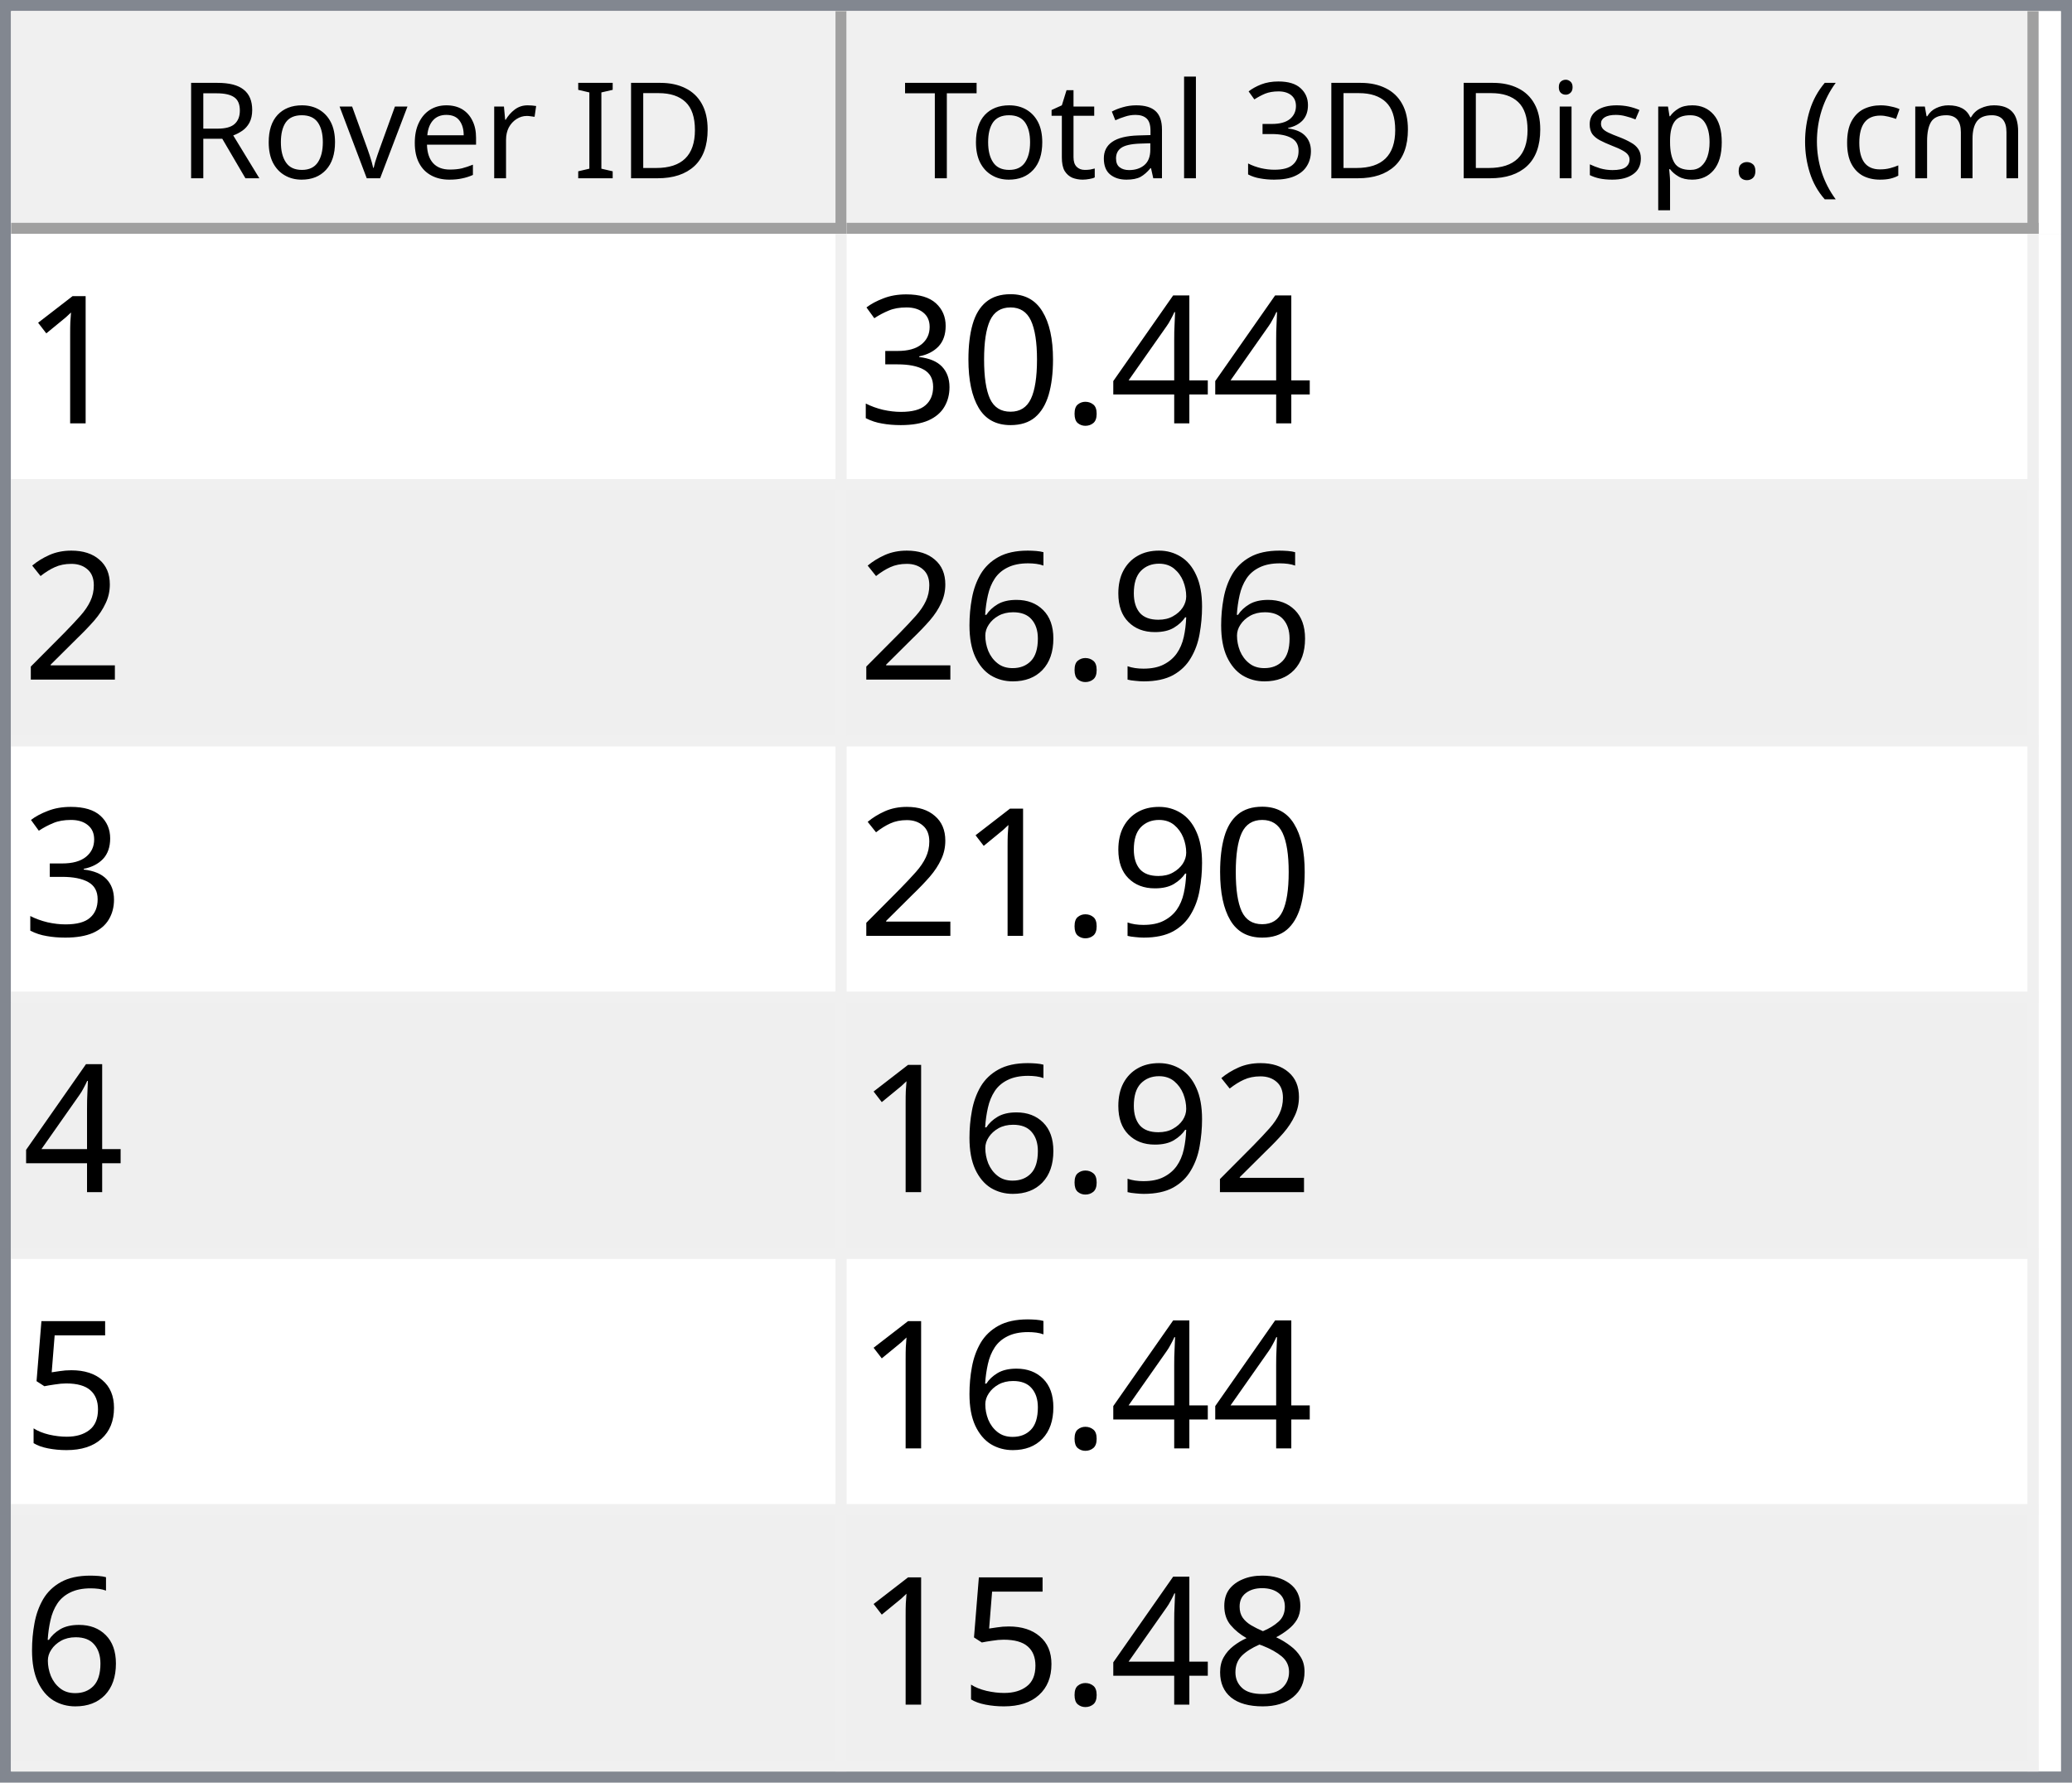
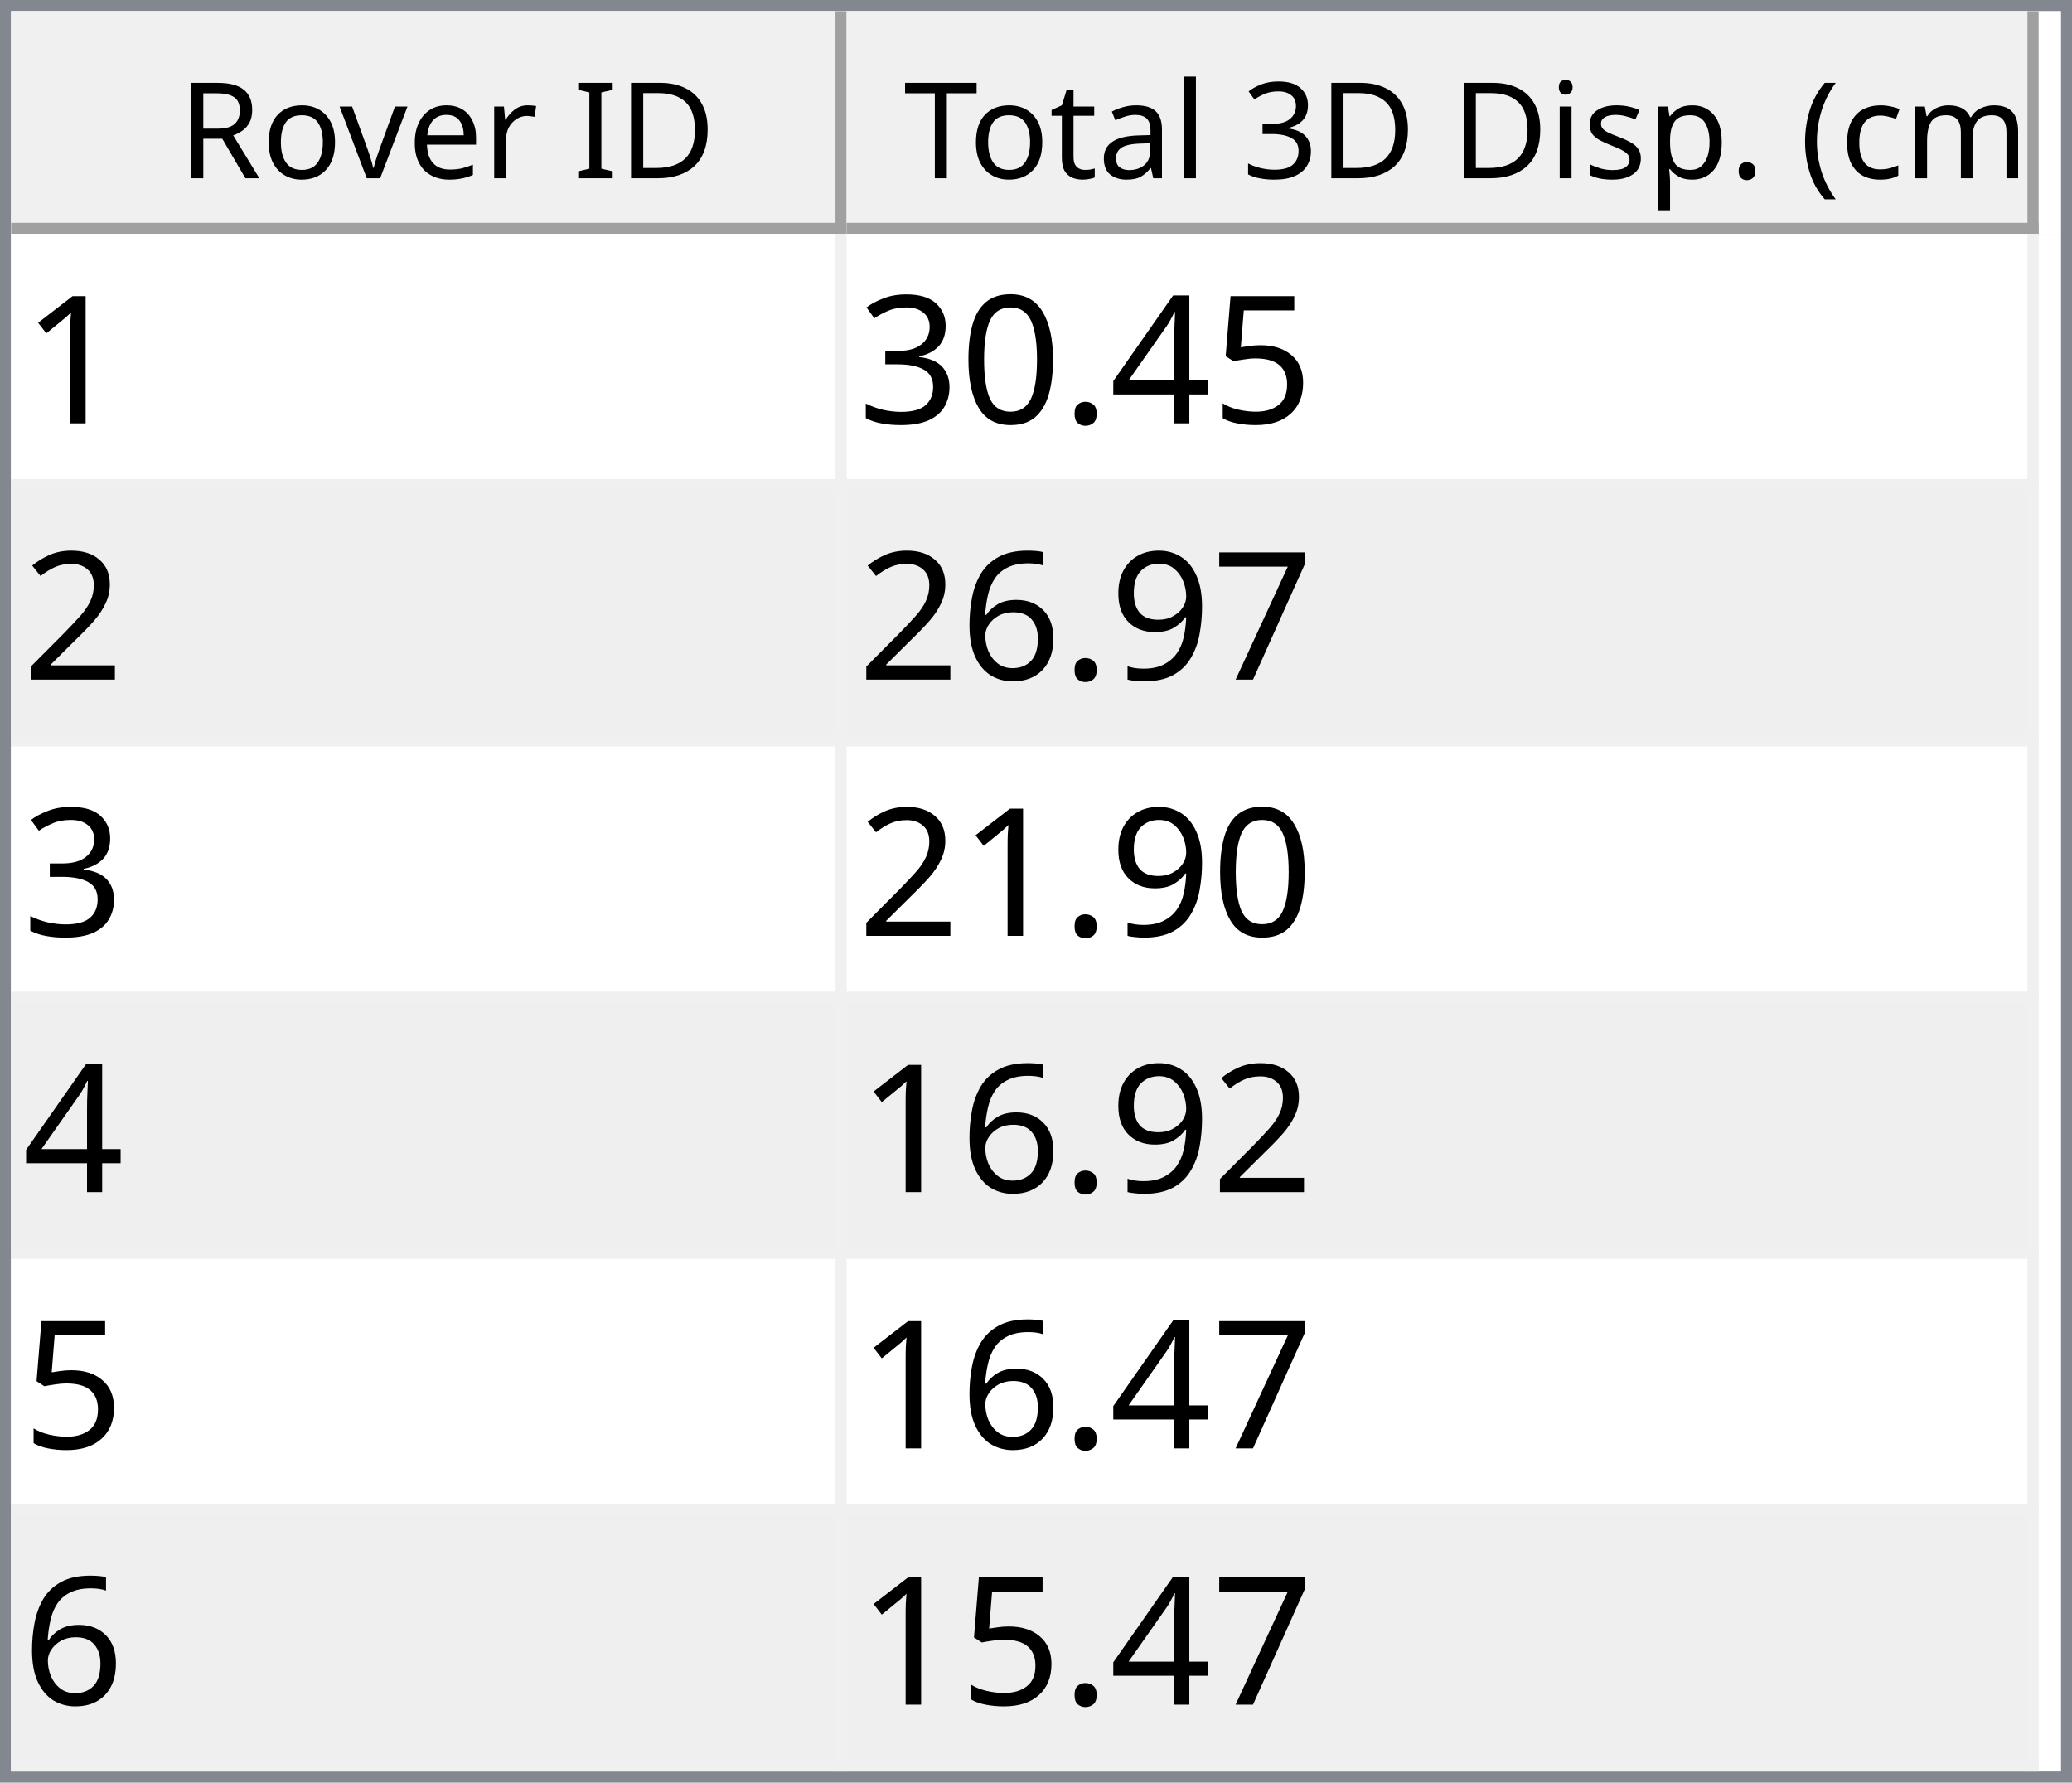
<svg xmlns="http://www.w3.org/2000/svg" style="fill-opacity:1; color-rendering:auto; color-interpolation:auto; text-rendering:auto; stroke:black; stroke-linecap:square; stroke-miterlimit:10; shape-rendering:auto; stroke-opacity:1; fill:black; stroke-dasharray:none; font-weight:normal; stroke-width:1; font-family:'Dialog'; font-style:normal; stroke-linejoin:miter; font-size:12px; stroke-dashoffset:0; image-rendering:auto;" width="186" height="160">
  <defs id="genericDefs" />
  <g>
    <defs id="defs1">
      <clipPath clipPathUnits="userSpaceOnUse" id="clipPath1">
        <path d="M0 0 L186 0 L186 160 L0 160 L0 0 Z" />
      </clipPath>
      <clipPath clipPathUnits="userSpaceOnUse" id="clipPath2">
        <path d="M0 0 L0 160 L186 160 L186 0 Z" />
      </clipPath>
      <clipPath clipPathUnits="userSpaceOnUse" id="clipPath3">
        <path d="M0 0 L0 20 L184 20 L184 0 Z" />
      </clipPath>
      <clipPath clipPathUnits="userSpaceOnUse" id="clipPath4">
        <path d="M0 0 L0 20 L75 20 L75 0 Z" />
      </clipPath>
      <clipPath clipPathUnits="userSpaceOnUse" id="clipPath5">
        <path d="M1 1 L1 19 L74 19 L74 1 Z" />
      </clipPath>
      <clipPath clipPathUnits="userSpaceOnUse" id="clipPath6">
        <path d="M0 0 L0 18 L73 18 L73 0 Z" />
      </clipPath>
      <clipPath clipPathUnits="userSpaceOnUse" id="clipPath7">
        <path d="M-0.5 -0.5 L-0.5 19.5 L74.5 19.5 L74.5 -0.5 Z" />
      </clipPath>
      <clipPath clipPathUnits="userSpaceOnUse" id="clipPath8">
        <path d="M0 0 L0 20 L107 20 L107 0 Z" />
      </clipPath>
      <clipPath clipPathUnits="userSpaceOnUse" id="clipPath9">
        <path d="M1 1 L1 19 L106 19 L106 1 Z" />
      </clipPath>
      <clipPath clipPathUnits="userSpaceOnUse" id="clipPath10">
        <path d="M0 0 L0 18 L105 18 L105 0 Z" />
      </clipPath>
      <clipPath clipPathUnits="userSpaceOnUse" id="clipPath11">
        <path d="M-0.5 -0.5 L-0.5 19.5 L106.5 19.5 L106.5 -0.5 Z" />
      </clipPath>
      <clipPath clipPathUnits="userSpaceOnUse" id="clipPath12">
        <path d="M0 0 L0 138 L184 138 L184 0 Z" />
      </clipPath>
      <clipPath clipPathUnits="userSpaceOnUse" id="clipPath13">
        <path d="M0 0 L0 138 L182 138 L182 0 Z" />
      </clipPath>
      <clipPath clipPathUnits="userSpaceOnUse" id="clipPath14">
        <path d="M-0.5 -0.5 L-0.5 137.5 L181.5 137.5 L181.5 -0.5 Z" />
      </clipPath>
      <clipPath clipPathUnits="userSpaceOnUse" id="clipPath15">
        <path d="M0 0 L0 22 L74 22 L74 0 Z" />
      </clipPath>
      <clipPath clipPathUnits="userSpaceOnUse" id="clipPath16">
        <path d="M0 0 L0 22 L106 22 L106 0 Z" />
      </clipPath>
      <font horiz-adv-x="64.551" id="font1">
        <font-face ascent="107.91" descent="25.098" units-per-em="100" style="font-style:normal; font-family:Segoe UI; font-weight:normal;" />
        <missing-glyph horiz-adv-x="64.551" d="M8.109 0 L8.109 68.266 L56.453 68.266 L56.453 0 L8.109 0 ZM15.328 7.234 L49.219 7.234 L49.219 61.031 L15.328 61.031 L15.328 7.234 Z" />
        <glyph unicode="D" horiz-adv-x="70.117" d="M9.188 0 L9.188 70.016 L28.516 70.016 Q65.531 70.016 65.531 35.891 Q65.531 19.672 55.25 9.836 Q44.969 0 27.734 0 L9.188 0 ZM17.391 62.594 L17.391 7.422 L27.828 7.422 Q41.609 7.422 49.273 14.797 Q56.938 22.172 56.938 35.688 Q56.938 62.594 28.328 62.594 L17.391 62.594 Z" />
        <glyph unicode="I" horiz-adv-x="26.611" d="M17.391 0 L9.188 0 L9.188 70.016 L17.391 70.016 L17.391 0 Z" />
        <glyph unicode=" " horiz-adv-x="27.393" d="" />
        <glyph unicode="r" horiz-adv-x="34.766" d="M34.188 41.891 Q32.078 43.5 28.125 43.5 Q23 43.5 19.555 38.672 Q16.109 33.844 16.109 25.484 L16.109 0 L8.109 0 L8.109 50 L16.109 50 L16.109 39.703 L16.312 39.703 Q18.016 44.969 21.531 47.922 Q25.047 50.875 29.391 50.875 Q32.516 50.875 34.188 50.203 L34.188 41.891 Z" />
        <glyph unicode="e" horiz-adv-x="52.295" d="M48.297 23 L12.984 23 Q13.188 14.656 17.484 10.109 Q21.781 5.562 29.297 5.562 Q37.75 5.562 44.828 11.141 L44.828 3.609 Q38.234 -1.172 27.391 -1.172 Q16.797 -1.172 10.742 5.641 Q4.688 12.453 4.688 24.812 Q4.688 36.469 11.305 43.82 Q17.922 51.172 27.734 51.172 Q37.547 51.172 42.922 44.828 Q48.297 38.484 48.297 27.203 L48.297 23 ZM40.094 29.781 Q40.047 36.719 36.75 40.578 Q33.453 44.438 27.594 44.438 Q21.922 44.438 17.969 40.383 Q14.016 36.328 13.094 29.781 L40.094 29.781 Z" />
        <glyph unicode="v" horiz-adv-x="47.9" d="M47.406 50 L27.484 0 L19.625 0 L0.688 50 L9.469 50 L22.172 13.672 Q23.578 9.672 23.922 6.688 L24.125 6.688 Q24.609 10.453 25.688 13.484 L38.969 50 L47.406 50 Z" />
        <glyph unicode="o" horiz-adv-x="58.594" d="M29 -1.172 Q17.922 -1.172 11.305 5.836 Q4.688 12.844 4.688 24.422 Q4.688 37.016 11.57 44.094 Q18.453 51.172 30.172 51.172 Q41.359 51.172 47.633 44.289 Q53.906 37.406 53.906 25.203 Q53.906 13.234 47.141 6.031 Q40.375 -1.172 29 -1.172 ZM29.594 44.438 Q21.875 44.438 17.383 39.188 Q12.891 33.938 12.891 24.703 Q12.891 15.828 17.43 10.695 Q21.969 5.562 29.594 5.562 Q37.359 5.562 41.531 10.594 Q45.703 15.625 45.703 24.906 Q45.703 34.281 41.531 39.359 Q37.359 44.438 29.594 44.438 Z" />
        <glyph unicode="R" horiz-adv-x="59.814" d="M59.375 0 L49.609 0 L37.891 19.625 Q36.281 22.359 34.766 24.289 Q33.25 26.219 31.664 27.438 Q30.078 28.656 28.25 29.219 Q26.422 29.781 24.125 29.781 L17.391 29.781 L17.391 0 L9.188 0 L9.188 70.016 L30.078 70.016 Q34.672 70.016 38.555 68.867 Q42.438 67.719 45.289 65.375 Q48.141 63.031 49.758 59.547 Q51.375 56.062 51.375 51.375 Q51.375 47.703 50.273 44.656 Q49.172 41.609 47.148 39.211 Q45.125 36.812 42.266 35.133 Q39.406 33.453 35.844 32.516 L35.844 32.328 Q37.594 31.547 38.891 30.547 Q40.188 29.547 41.359 28.18 Q42.531 26.812 43.68 25.078 Q44.828 23.344 46.234 21.047 L59.375 0 ZM17.391 62.594 L17.391 37.203 L28.516 37.203 Q31.594 37.203 34.203 38.133 Q36.812 39.062 38.719 40.797 Q40.625 42.531 41.703 45.047 Q42.781 47.562 42.781 50.688 Q42.781 56.297 39.141 59.445 Q35.5 62.594 28.609 62.594 L17.391 62.594 Z" />
        <glyph unicode=")" horiz-adv-x="30.176" d="M8.297 -15.922 L1.172 -15.922 Q16.406 2.344 16.406 26.812 Q16.406 51.469 1.078 70.016 L8.297 70.016 Q23.531 52.156 23.531 26.703 Q23.531 1.375 8.297 -15.922 Z" />
        <glyph unicode="m" horiz-adv-x="86.133" d="M79.109 0 L71.094 0 L71.094 28.719 Q71.094 37.016 68.531 40.727 Q65.969 44.438 59.906 44.438 Q54.781 44.438 51.195 39.75 Q47.609 35.062 47.609 28.516 L47.609 0 L39.594 0 L39.594 29.688 Q39.594 44.438 28.219 44.438 Q22.953 44.438 19.531 40.016 Q16.109 35.594 16.109 28.516 L16.109 0 L8.109 0 L8.109 50 L16.109 50 L16.109 42.094 L16.312 42.094 Q21.625 51.172 31.844 51.172 Q36.969 51.172 40.773 48.312 Q44.578 45.453 46 40.828 Q51.562 51.172 62.594 51.172 Q79.109 51.172 79.109 30.812 L79.109 0 Z" />
        <glyph unicode="c" horiz-adv-x="46.191" d="M42.188 2.297 Q36.422 -1.172 28.516 -1.172 Q17.828 -1.172 11.258 5.789 Q4.688 12.75 4.688 23.828 Q4.688 36.188 11.766 43.68 Q18.844 51.172 30.672 51.172 Q37.25 51.172 42.281 48.734 L42.281 40.531 Q36.719 44.438 30.375 44.438 Q22.703 44.438 17.797 38.945 Q12.891 33.453 12.891 24.516 Q12.891 15.719 17.508 10.641 Q22.125 5.562 29.891 5.562 Q36.422 5.562 42.188 9.906 L42.188 2.297 Z" />
        <glyph unicode="(" horiz-adv-x="30.176" d="M29.109 -15.922 L21.969 -15.922 Q6.844 1.375 6.844 26.703 Q6.844 52.156 21.969 70.016 L29.203 70.016 Q13.875 51.469 13.875 26.812 Q13.875 2.344 29.109 -15.922 Z" />
        <glyph unicode="." horiz-adv-x="21.68" d="M10.891 -1.078 Q8.641 -1.078 7.055 0.539 Q5.469 2.156 5.469 4.391 Q5.469 6.641 7.055 8.273 Q8.641 9.906 10.891 9.906 Q13.188 9.906 14.797 8.273 Q16.406 6.641 16.406 4.391 Q16.406 2.156 14.797 0.539 Q13.188 -1.078 10.891 -1.078 Z" />
        <glyph unicode="p" horiz-adv-x="58.789" d="M16.312 7.234 L16.109 7.234 L16.109 -23 L8.109 -23 L8.109 50 L16.109 50 L16.109 41.219 L16.312 41.219 Q22.219 51.172 33.594 51.172 Q43.266 51.172 48.688 44.461 Q54.109 37.75 54.109 26.469 Q54.109 13.922 48 6.375 Q41.891 -1.172 31.297 -1.172 Q21.578 -1.172 16.312 7.234 ZM16.109 27.391 L16.109 20.406 Q16.109 14.203 20.141 9.883 Q24.172 5.562 30.375 5.562 Q37.641 5.562 41.773 11.133 Q45.906 16.703 45.906 26.609 Q45.906 34.969 42.047 39.703 Q38.188 44.438 31.594 44.438 Q24.609 44.438 20.359 39.578 Q16.109 34.719 16.109 27.391 Z" />
        <glyph unicode="s" horiz-adv-x="42.432" d="M5.078 1.812 L5.078 10.406 Q11.625 5.562 19.484 5.562 Q30.031 5.562 30.031 12.594 Q30.031 14.594 29.125 15.992 Q28.219 17.391 26.68 18.461 Q25.141 19.531 23.07 20.383 Q21 21.234 18.609 22.172 Q15.281 23.484 12.766 24.828 Q10.25 26.172 8.57 27.859 Q6.891 29.547 6.031 31.695 Q5.172 33.844 5.172 36.719 Q5.172 40.234 6.789 42.945 Q8.406 45.656 11.086 47.484 Q13.766 49.312 17.211 50.242 Q20.656 51.172 24.312 51.172 Q30.812 51.172 35.938 48.922 L35.938 40.828 Q30.422 44.438 23.25 44.438 Q21 44.438 19.195 43.922 Q17.391 43.406 16.094 42.477 Q14.797 41.547 14.086 40.258 Q13.375 38.969 13.375 37.406 Q13.375 35.453 14.086 34.133 Q14.797 32.812 16.164 31.789 Q17.531 30.766 19.484 29.938 Q21.438 29.109 23.922 28.125 Q27.25 26.859 29.883 25.516 Q32.516 24.172 34.375 22.484 Q36.234 20.797 37.234 18.602 Q38.234 16.406 38.234 13.375 Q38.234 9.672 36.602 6.938 Q34.969 4.203 32.234 2.398 Q29.5 0.594 25.93 -0.289 Q22.359 -1.172 18.453 -1.172 Q10.75 -1.172 5.078 1.812 Z" />
        <glyph unicode="i" horiz-adv-x="24.219" d="M12.203 62.703 Q10.062 62.703 8.547 64.164 Q7.031 65.625 7.031 67.875 Q7.031 70.125 8.547 71.609 Q10.062 73.094 12.203 73.094 Q14.406 73.094 15.945 71.609 Q17.484 70.125 17.484 67.875 Q17.484 65.719 15.945 64.211 Q14.406 62.703 12.203 62.703 ZM16.109 0 L8.109 0 L8.109 50 L16.109 50 L16.109 0 Z" />
        <glyph unicode="3" horiz-adv-x="53.906" d="M46.531 19.828 Q46.531 15.094 44.75 11.211 Q42.969 7.328 39.719 4.57 Q36.469 1.812 31.93 0.297 Q27.391 -1.219 21.922 -1.219 Q11.922 -1.219 6 2.594 L6 11.188 Q13.094 5.609 22.219 5.609 Q25.875 5.609 28.828 6.539 Q31.781 7.469 33.906 9.227 Q36.031 10.984 37.18 13.477 Q38.328 15.969 38.328 19.094 Q38.328 32.812 18.797 32.812 L12.984 32.812 L12.984 39.594 L18.5 39.594 Q35.797 39.594 35.797 52.484 Q35.797 64.406 22.609 64.406 Q15.188 64.406 8.688 59.422 L8.688 67.188 Q15.375 71.188 24.609 71.188 Q29 71.188 32.57 69.969 Q36.141 68.75 38.68 66.555 Q41.219 64.359 42.609 61.281 Q44 58.203 44 54.5 Q44 40.672 30.031 36.719 L30.031 36.531 Q33.594 36.141 36.625 34.797 Q39.656 33.453 41.852 31.305 Q44.047 29.156 45.289 26.25 Q46.531 23.344 46.531 19.828 Z" />
        <glyph unicode="l" horiz-adv-x="24.219" d="M16.109 0 L8.109 0 L8.109 74.031 L16.109 74.031 L16.109 0 Z" />
        <glyph unicode="a" horiz-adv-x="50.879" d="M43.891 0 L35.891 0 L35.891 7.812 L35.688 7.812 Q30.469 -1.172 20.312 -1.172 Q12.844 -1.172 8.617 2.781 Q4.391 6.734 4.391 13.281 Q4.391 27.297 20.906 29.594 L35.891 31.688 Q35.891 44.438 25.594 44.438 Q16.547 44.438 9.281 38.281 L9.281 46.484 Q16.656 51.172 26.266 51.172 Q43.891 51.172 43.891 32.516 L43.891 0 ZM35.891 25.297 L23.828 23.641 Q18.266 22.859 15.43 20.875 Q12.594 18.891 12.594 13.875 Q12.594 10.203 15.211 7.883 Q17.828 5.562 22.172 5.562 Q28.125 5.562 32.008 9.742 Q35.891 13.922 35.891 20.312 L35.891 25.297 Z" />
        <glyph unicode="t" horiz-adv-x="33.887" d="M31.297 0.484 Q28.469 -1.078 23.828 -1.078 Q10.688 -1.078 10.688 13.578 L10.688 43.172 L2.094 43.172 L2.094 50 L10.688 50 L10.688 62.203 L18.703 64.797 L18.703 50 L31.297 50 L31.297 43.172 L18.703 43.172 L18.703 14.984 Q18.703 9.969 20.414 7.82 Q22.125 5.672 26.078 5.672 Q29.109 5.672 31.297 7.328 L31.297 0.484 Z" />
        <glyph unicode="T" horiz-adv-x="52.393" d="M50.594 62.594 L30.375 62.594 L30.375 0 L22.172 0 L22.172 62.594 L2 62.594 L2 70.016 L50.594 70.016 L50.594 62.594 Z" />
      </font>
      <font horiz-adv-x="75.0" id="font2">
        <font-face ascent="100.537" descent="21.973" units-per-em="100" style="font-style:normal; font-family:sans-serif; font-weight:normal;" />
        <missing-glyph horiz-adv-x="75.0" d="M12.5 0 L12.5 62.5 L62.5 62.5 L62.5 0 L12.5 0 ZM14.062 1.562 L60.938 1.562 L60.938 60.938 L14.062 60.938 L14.062 1.562 Z" />
        <glyph unicode="1" horiz-adv-x="55.615" d="M37.25 0 L28.469 0 L28.469 56 Q25.297 52.984 20.141 49.953 Q14.984 46.922 10.891 45.406 L10.891 53.906 Q18.266 57.375 23.781 62.305 Q29.297 67.234 31.594 71.875 L37.25 71.875 L37.25 0 Z" />
+         <glyph unicode="5" horiz-adv-x="55.615" d="M4.156 18.75 L13.375 19.531 Q14.406 12.797 18.141 9.398 Q21.875 6 27.156 6 Q33.5 6 37.891 10.789 Q42.281 15.578 42.281 23.484 Q42.281 31 38.062 35.352 Q33.844 39.703 27 39.703 Q22.75 39.703 19.336 37.773 Q15.922 35.844 13.969 32.766 L5.719 33.844 L12.641 70.609 L48.25 70.609 L48.25 62.203 L19.672 62.203 L15.828 42.969 Q22.266 47.469 29.344 47.469 Q38.719 47.469 45.164 40.969 Q51.609 34.469 51.609 24.266 Q51.609 14.547 45.953 7.469 Q39.062 -1.219 27.156 -1.219 Q17.391 -1.219 11.211 4.25 Q5.031 9.719 4.156 18.75 Z" />
        <glyph unicode="4" horiz-adv-x="55.615" d="M32.328 0 L32.328 17.141 L1.266 17.141 L1.266 25.203 L33.938 71.578 L41.109 71.578 L41.109 25.203 L50.781 25.203 L50.781 17.141 L41.109 17.141 L41.109 0 L32.328 0 ZM32.328 25.203 L32.328 57.469 L9.906 25.203 L32.328 25.203 Z" />
        <glyph unicode="." horiz-adv-x="27.783" d="M9.078 0 L9.078 10.016 L19.094 10.016 L19.094 0 L9.078 0 Z" />
        <glyph unicode="0" horiz-adv-x="55.615" d="M4.156 35.297 Q4.156 48 6.766 55.742 Q9.375 63.484 14.523 67.68 Q19.672 71.875 27.484 71.875 Q33.25 71.875 37.594 69.555 Q41.938 67.234 44.773 62.867 Q47.609 58.5 49.219 52.227 Q50.828 45.953 50.828 35.297 Q50.828 22.703 48.242 14.969 Q45.656 7.234 40.508 3.008 Q35.359 -1.219 27.484 -1.219 Q17.141 -1.219 11.234 6.203 Q4.156 15.141 4.156 35.297 ZM13.188 35.297 Q13.188 17.672 17.312 11.836 Q21.438 6 27.484 6 Q33.547 6 37.672 11.859 Q41.797 17.719 41.797 35.297 Q41.797 52.984 37.672 58.789 Q33.547 64.594 27.391 64.594 Q21.344 64.594 17.719 59.469 Q13.188 52.938 13.188 35.297 Z" />
        <glyph unicode="3" horiz-adv-x="55.615" d="M4.203 18.891 L12.984 20.062 Q14.5 12.594 18.141 9.297 Q21.781 6 27 6 Q33.203 6 37.477 10.297 Q41.75 14.594 41.75 20.953 Q41.75 27 37.797 30.93 Q33.844 34.859 27.734 34.859 Q25.25 34.859 21.531 33.891 L22.516 41.609 Q23.391 41.5 23.922 41.5 Q29.547 41.5 34.039 44.43 Q38.531 47.359 38.531 53.469 Q38.531 58.297 35.258 61.477 Q31.984 64.656 26.812 64.656 Q21.688 64.656 18.266 61.43 Q14.844 58.203 13.875 51.766 L5.078 53.328 Q6.688 62.156 12.398 67.016 Q18.109 71.875 26.609 71.875 Q32.469 71.875 37.398 69.359 Q42.328 66.844 44.945 62.5 Q47.562 58.156 47.562 53.266 Q47.562 48.641 45.07 44.828 Q42.578 41.016 37.703 38.766 Q44.047 37.312 47.562 32.695 Q51.078 28.078 51.078 21.141 Q51.078 11.766 44.242 5.25 Q37.406 -1.266 26.953 -1.266 Q17.531 -1.266 11.305 4.352 Q5.078 9.969 4.203 18.891 Z" />
        <glyph unicode="2" horiz-adv-x="55.615" d="M50.344 8.453 L50.344 0 L3.031 0 Q2.938 3.172 4.047 6.109 Q5.859 10.938 9.836 15.625 Q13.812 20.312 21.344 26.469 Q33.016 36.031 37.117 41.625 Q41.219 47.219 41.219 52.203 Q41.219 57.422 37.477 61.008 Q33.734 64.594 27.734 64.594 Q21.391 64.594 17.578 60.789 Q13.766 56.984 13.719 50.25 L4.688 51.172 Q5.609 61.281 11.664 66.578 Q17.719 71.875 27.938 71.875 Q38.234 71.875 44.242 66.164 Q50.25 60.453 50.25 52 Q50.25 47.703 48.492 43.555 Q46.734 39.406 42.656 34.812 Q38.578 30.219 29.109 22.219 Q21.188 15.578 18.945 13.211 Q16.703 10.844 15.234 8.453 L50.344 8.453 Z" />
+         <glyph unicode="7" horiz-adv-x="55.615" d="M4.734 62.203 L4.734 70.656 L51.078 70.656 L51.078 63.812 Q44.234 56.547 37.523 44.484 Q30.812 32.422 27.156 19.672 Q24.516 10.688 23.781 0 L14.75 0 Q14.891 8.453 18.062 20.414 Q21.234 32.375 27.172 43.484 Q33.109 54.594 39.797 62.203 L4.734 62.203 Z" />
        <glyph unicode="9" horiz-adv-x="55.615" d="M5.469 16.547 L13.922 17.328 Q14.984 11.375 18.016 8.688 Q21.047 6 25.781 6 Q29.828 6 32.883 7.859 Q35.938 9.719 37.891 12.82 Q39.844 15.922 41.164 21.195 Q42.484 26.469 42.484 31.938 Q42.484 32.516 42.438 33.688 Q39.797 29.5 35.234 26.883 Q30.672 24.266 25.344 24.266 Q16.453 24.266 10.305 30.711 Q4.156 37.156 4.156 47.703 Q4.156 58.594 10.578 65.234 Q17 71.875 26.656 71.875 Q33.641 71.875 39.43 68.117 Q45.219 64.359 48.219 57.398 Q51.219 50.438 51.219 37.25 Q51.219 23.531 48.242 15.406 Q45.266 7.281 39.383 3.031 Q33.5 -1.219 25.594 -1.219 Q17.188 -1.219 11.867 3.445 Q6.547 8.109 5.469 16.547 ZM41.453 48.141 Q41.453 55.719 37.43 60.156 Q33.406 64.594 27.734 64.594 Q21.875 64.594 17.531 59.812 Q13.188 55.031 13.188 47.406 Q13.188 40.578 17.312 36.305 Q21.438 32.031 27.484 32.031 Q33.594 32.031 37.523 36.305 Q41.453 40.578 41.453 48.141 Z" />
        <glyph unicode="6" horiz-adv-x="55.615" d="M49.75 54.047 L41.016 53.375 Q39.844 58.547 37.703 60.891 Q34.125 64.656 28.906 64.656 Q24.703 64.656 21.531 62.312 Q17.391 59.281 14.992 53.469 Q12.594 47.656 12.5 36.922 Q15.672 41.75 20.266 44.094 Q24.859 46.438 29.891 46.438 Q38.672 46.438 44.852 39.969 Q51.031 33.5 51.031 23.25 Q51.031 16.5 48.125 10.719 Q45.219 4.938 40.141 1.859 Q35.062 -1.219 28.609 -1.219 Q17.625 -1.219 10.695 6.859 Q3.766 14.938 3.766 33.5 Q3.766 54.25 11.422 63.672 Q18.109 71.875 29.438 71.875 Q37.891 71.875 43.289 67.141 Q48.688 62.406 49.75 54.047 ZM13.875 23.188 Q13.875 18.656 15.797 14.508 Q17.719 10.359 21.188 8.18 Q24.656 6 28.469 6 Q34.031 6 38.039 10.492 Q42.047 14.984 42.047 22.703 Q42.047 30.125 38.086 34.398 Q34.125 38.672 28.125 38.672 Q22.172 38.672 18.023 34.398 Q13.875 30.125 13.875 23.188 Z" />
-         <glyph unicode="5" horiz-adv-x="55.615" d="M4.156 18.75 L13.375 19.531 Q14.406 12.797 18.141 9.398 Q21.875 6 27.156 6 Q33.5 6 37.891 10.789 Q42.281 15.578 42.281 23.484 Q42.281 31 38.062 35.352 Q33.844 39.703 27 39.703 Q22.75 39.703 19.336 37.773 Q15.922 35.844 13.969 32.766 L5.719 33.844 L12.641 70.609 L48.25 70.609 L48.25 62.203 L19.672 62.203 L15.828 42.969 Q22.266 47.469 29.344 47.469 Q38.719 47.469 45.164 40.969 Q51.609 34.469 51.609 24.266 Q51.609 14.547 45.953 7.469 Q39.062 -1.219 27.156 -1.219 Q17.391 -1.219 11.211 4.25 Q5.031 9.719 4.156 18.75 Z" />
-         <glyph unicode="8" horiz-adv-x="55.615" d="M17.672 38.812 Q12.203 40.828 9.57 44.539 Q6.938 48.25 6.938 53.422 Q6.938 61.234 12.555 66.555 Q18.172 71.875 27.484 71.875 Q36.859 71.875 42.578 66.43 Q48.297 60.984 48.297 53.172 Q48.297 48.188 45.68 44.508 Q43.062 40.828 37.75 38.812 Q44.344 36.672 47.781 31.883 Q51.219 27.094 51.219 20.453 Q51.219 11.281 44.727 5.031 Q38.234 -1.219 27.641 -1.219 Q17.047 -1.219 10.547 5.055 Q4.047 11.328 4.047 20.703 Q4.047 27.688 7.594 32.398 Q11.141 37.109 17.672 38.812 ZM15.922 53.719 Q15.922 48.641 19.195 45.414 Q22.469 42.188 27.688 42.188 Q32.766 42.188 36.016 45.383 Q39.266 48.578 39.266 53.219 Q39.266 58.062 35.914 61.359 Q32.562 64.656 27.594 64.656 Q22.562 64.656 19.242 61.43 Q15.922 58.203 15.922 53.719 ZM13.094 20.656 Q13.094 16.891 14.875 13.375 Q16.656 9.859 20.172 7.93 Q23.688 6 27.734 6 Q34.031 6 38.133 10.055 Q42.234 14.109 42.234 20.359 Q42.234 26.703 38.016 30.859 Q33.797 35.016 27.438 35.016 Q21.234 35.016 17.164 30.914 Q13.094 26.812 13.094 20.656 Z" />
      </font>
    </defs>
    <g style="fill:white; stroke:white;">
      <rect x="0" y="0" width="186" style="clip-path:url(#clipPath1); stroke:none;" height="160" />
    </g>
    <g style="fill:white; text-rendering:optimizeSpeed; color-rendering:optimizeSpeed; image-rendering:optimizeSpeed; shape-rendering:crispEdges; stroke:white; color-interpolation:sRGB;">
      <rect x="0" width="186" height="160" y="0" style="stroke:none;" />
      <path style="stroke:none;" d="M0 160 L186 160 L186 0 L0 0 Z" />
    </g>
    <g style="fill:rgb(240,240,240); font-family:'Segoe UI'; stroke:rgb(240,240,240);">
      <rect x="0" y="0" width="186" style="clip-path:url(#clipPath2); stroke:none;" height="160" />
    </g>
    <g style="fill:rgb(130,135,144); font-family:'Segoe UI'; stroke:rgb(130,135,144);">
      <path d="M0 0 L186 0 L186 160 L0 160 L0 0 ZM1 1 L185 1 L185 159 L1 159 L1 1 Z" style="fill-rule:evenodd; clip-path:url(#clipPath2); stroke:none;" />
    </g>
    <g style="fill:white; font-family:'Segoe UI'; stroke:white;" transform="translate(1,1)">
      <rect x="0" y="0" width="184" style="clip-path:url(#clipPath3); stroke:none;" height="20" />
    </g>
    <g style="fill:rgb(240,240,240); font-family:'Segoe UI'; stroke:rgb(240,240,240);" transform="translate(1,1)">
      <rect x="0" y="0" width="75" style="clip-path:url(#clipPath4); stroke:none;" height="20" />
    </g>
    <g style="font-family:'Segoe UI';" transform="translate(2,2)">
      <text x="14" xml:space="preserve" y="14" style="clip-path:url(#clipPath6); stroke:none;">Rover ID</text>
    </g>
    <g style="fill:rgb(160,160,160); font-family:'Segoe UI'; stroke:rgb(160,160,160); stroke-linejoin:bevel;" transform="translate(1.5,1.5)">
      <line x1="74" x2="74" y1="0" style="fill:none; clip-path:url(#clipPath7);" y2="19" />
    </g>
    <g style="fill:rgb(160,160,160); font-family:'Segoe UI'; stroke:rgb(160,160,160); stroke-linejoin:bevel;" transform="matrix(1,0,0,1,1,1) translate(0.5,0.5)">
      <line x1="0" x2="74" y1="19" style="fill:none; clip-path:url(#clipPath7);" y2="19" />
    </g>
    <g style="fill:rgb(240,240,240); font-family:'Segoe UI'; stroke:rgb(240,240,240);" transform="translate(76,1)">
      <rect x="0" y="0" width="107" style="clip-path:url(#clipPath8); stroke:none;" height="20" />
    </g>
    <g style="font-family:'Segoe UI';" transform="translate(77,2)">
      <text x="1" xml:space="preserve" y="14" style="clip-path:url(#clipPath10); stroke:none;"> Total 3D Disp. (cm)</text>
    </g>
    <g style="fill:rgb(160,160,160); font-family:'Segoe UI'; stroke:rgb(160,160,160); stroke-linejoin:bevel;" transform="translate(76.5,1.5)">
      <line x1="106" x2="106" y1="0" style="fill:none; clip-path:url(#clipPath11);" y2="19" />
    </g>
    <g style="fill:rgb(160,160,160); font-family:'Segoe UI'; stroke:rgb(160,160,160); stroke-linejoin:bevel;" transform="matrix(1,0,0,1,76,1) translate(0.5,0.5)">
      <line x1="0" x2="106" y1="19" style="fill:none; clip-path:url(#clipPath11);" y2="19" />
    </g>
    <g style="fill:white; font-family:'Segoe UI'; stroke:white;" transform="translate(1,21)">
      <rect x="0" y="0" width="184" style="clip-path:url(#clipPath12); stroke:none;" height="138" />
    </g>
    <g style="fill:rgb(240,240,240); font-size:16px; font-family:sans-serif; stroke:rgb(240,240,240);" transform="translate(1,21)">
      <rect x="0" y="0" width="182" style="clip-path:url(#clipPath13); stroke:none;" height="138" />
      <line transform="translate(0.5,0.5)" x1="0" x2="181" y1="22" style="clip-path:url(#clipPath14); fill:none; stroke-linejoin:bevel;" y2="22" />
    </g>
    <g transform="matrix(1,0,0,1,1,21) translate(0.5,0.5)" style="fill:rgb(240,240,240); font-size:16px; font-family:sans-serif; stroke:rgb(240,240,240); stroke-linejoin:bevel;">
      <line x1="0" x2="181" y1="45" style="fill:none; clip-path:url(#clipPath14);" y2="45" />
    </g>
    <g transform="matrix(1,0,0,1,1,21) translate(0.5,0.5)" style="fill:rgb(240,240,240); font-size:16px; font-family:sans-serif; stroke:rgb(240,240,240); stroke-linejoin:bevel;">
      <line x1="0" x2="181" y1="68" style="fill:none; clip-path:url(#clipPath14);" y2="68" />
    </g>
    <g transform="matrix(1,0,0,1,1,21) translate(0.5,0.5)" style="fill:rgb(240,240,240); font-size:16px; font-family:sans-serif; stroke:rgb(240,240,240); stroke-linejoin:bevel;">
      <line x1="0" x2="181" y1="91" style="fill:none; clip-path:url(#clipPath14);" y2="91" />
    </g>
    <g transform="matrix(1,0,0,1,1,21) translate(0.5,0.5)" style="fill:rgb(240,240,240); font-size:16px; font-family:sans-serif; stroke:rgb(240,240,240); stroke-linejoin:bevel;">
      <line x1="0" x2="181" y1="114" style="fill:none; clip-path:url(#clipPath14);" y2="114" />
    </g>
    <g transform="matrix(1,0,0,1,1,21) translate(0.5,0.5)" style="fill:rgb(240,240,240); font-size:16px; font-family:sans-serif; stroke:rgb(240,240,240); stroke-linejoin:bevel;">
      <line x1="0" x2="181" y1="137" style="fill:none; clip-path:url(#clipPath14);" y2="137" />
    </g>
    <g transform="matrix(1,0,0,1,1,21) translate(0.5,0.5)" style="fill:rgb(240,240,240); font-size:16px; font-family:sans-serif; stroke:rgb(240,240,240); stroke-linejoin:bevel;">
      <line x1="74" x2="74" y1="0" style="fill:none; clip-path:url(#clipPath14);" y2="137" />
    </g>
    <g transform="matrix(1,0,0,1,1,21) translate(0.5,0.5)" style="fill:rgb(240,240,240); font-size:16px; font-family:sans-serif; stroke:rgb(240,240,240); stroke-linejoin:bevel;">
      <line x1="181" x2="181" y1="0" style="fill:none; clip-path:url(#clipPath14);" y2="137" />
    </g>
    <g style="fill:white; font-size:16px; font-family:sans-serif; stroke:white;" transform="matrix(1,0,0,1,1,21)">
      <rect x="0" y="0" width="74" style="clip-path:url(#clipPath15); stroke:none;" height="22" />
      <text x="1" y="17" style="fill:black; clip-path:url(#clipPath15); stroke:none;" xml:space="preserve">1</text>
    </g>
    <g style="fill:white; font-size:16px; font-family:sans-serif; stroke:white;" transform="matrix(1,0,0,1,1,21) translate(75,0)">
      <rect x="0" y="0" width="106" style="clip-path:url(#clipPath16); stroke:none;" height="22" />
-       <text x="1" y="17" style="fill:black; clip-path:url(#clipPath16); stroke:none;" xml:space="preserve">30.44</text>
+       <text x="1" y="17" style="fill:black; clip-path:url(#clipPath16); stroke:none;" xml:space="preserve">30.45</text>
    </g>
    <g style="fill:rgb(239,239,239); font-size:16px; font-family:sans-serif; stroke:rgb(239,239,239);" transform="matrix(1,0,0,1,1,21) translate(0,23)">
      <rect x="0" y="0" width="74" style="clip-path:url(#clipPath15); stroke:none;" height="22" />
      <text x="1" y="17" style="fill:black; clip-path:url(#clipPath15); stroke:none;" xml:space="preserve">2</text>
    </g>
    <g style="fill:rgb(239,239,239); font-size:16px; font-family:sans-serif; stroke:rgb(239,239,239);" transform="matrix(1,0,0,1,1,21) translate(75,23)">
      <rect x="0" y="0" width="106" style="clip-path:url(#clipPath16); stroke:none;" height="22" />
-       <text x="1" y="17" style="fill:black; clip-path:url(#clipPath16); stroke:none;" xml:space="preserve">26.96</text>
+       <text x="1" y="17" style="fill:black; clip-path:url(#clipPath16); stroke:none;" xml:space="preserve">26.97</text>
    </g>
    <g style="fill:white; font-size:16px; font-family:sans-serif; stroke:white;" transform="matrix(1,0,0,1,1,21) translate(0,46)">
      <rect x="0" y="0" width="74" style="clip-path:url(#clipPath15); stroke:none;" height="22" />
      <text x="1" y="17" style="fill:black; clip-path:url(#clipPath15); stroke:none;" xml:space="preserve">3</text>
    </g>
    <g style="fill:white; font-size:16px; font-family:sans-serif; stroke:white;" transform="matrix(1,0,0,1,1,21) translate(75,46)">
      <rect x="0" y="0" width="106" style="clip-path:url(#clipPath16); stroke:none;" height="22" />
      <text x="1" y="17" style="fill:black; clip-path:url(#clipPath16); stroke:none;" xml:space="preserve">21.90</text>
    </g>
    <g style="fill:rgb(239,239,239); font-size:16px; font-family:sans-serif; stroke:rgb(239,239,239);" transform="matrix(1,0,0,1,1,21) translate(0,69)">
      <rect x="0" y="0" width="74" style="clip-path:url(#clipPath15); stroke:none;" height="22" />
      <text x="1" y="17" style="fill:black; clip-path:url(#clipPath15); stroke:none;" xml:space="preserve">4</text>
    </g>
    <g style="fill:rgb(239,239,239); font-size:16px; font-family:sans-serif; stroke:rgb(239,239,239);" transform="matrix(1,0,0,1,1,21) translate(75,69)">
      <rect x="0" y="0" width="106" style="clip-path:url(#clipPath16); stroke:none;" height="22" />
      <text x="1" y="17" style="fill:black; clip-path:url(#clipPath16); stroke:none;" xml:space="preserve">16.92</text>
    </g>
    <g style="fill:white; font-size:16px; font-family:sans-serif; stroke:white;" transform="matrix(1,0,0,1,1,21) translate(0,92)">
      <rect x="0" y="0" width="74" style="clip-path:url(#clipPath15); stroke:none;" height="22" />
      <text x="1" y="17" style="fill:black; clip-path:url(#clipPath15); stroke:none;" xml:space="preserve">5</text>
    </g>
    <g style="fill:white; font-size:16px; font-family:sans-serif; stroke:white;" transform="matrix(1,0,0,1,1,21) translate(75,92)">
      <rect x="0" y="0" width="106" style="clip-path:url(#clipPath16); stroke:none;" height="22" />
-       <text x="1" y="17" style="fill:black; clip-path:url(#clipPath16); stroke:none;" xml:space="preserve">16.44</text>
+       <text x="1" y="17" style="fill:black; clip-path:url(#clipPath16); stroke:none;" xml:space="preserve">16.47</text>
    </g>
    <g style="fill:rgb(239,239,239); font-size:16px; font-family:sans-serif; stroke:rgb(239,239,239);" transform="matrix(1,0,0,1,1,21) translate(0,115)">
      <rect x="0" y="0" width="74" style="clip-path:url(#clipPath15); stroke:none;" height="22" />
      <text x="1" y="17" style="fill:black; clip-path:url(#clipPath15); stroke:none;" xml:space="preserve">6</text>
    </g>
    <g style="fill:rgb(239,239,239); font-size:16px; font-family:sans-serif; stroke:rgb(239,239,239);" transform="matrix(1,0,0,1,1,21) translate(75,115)">
      <rect x="0" y="0" width="106" style="clip-path:url(#clipPath16); stroke:none;" height="22" />
-       <text x="1" y="17" style="fill:black; clip-path:url(#clipPath16); stroke:none;" xml:space="preserve">15.48</text>
+       <text x="1" y="17" style="fill:black; clip-path:url(#clipPath16); stroke:none;" xml:space="preserve">15.47</text>
    </g>
  </g>
</svg>
